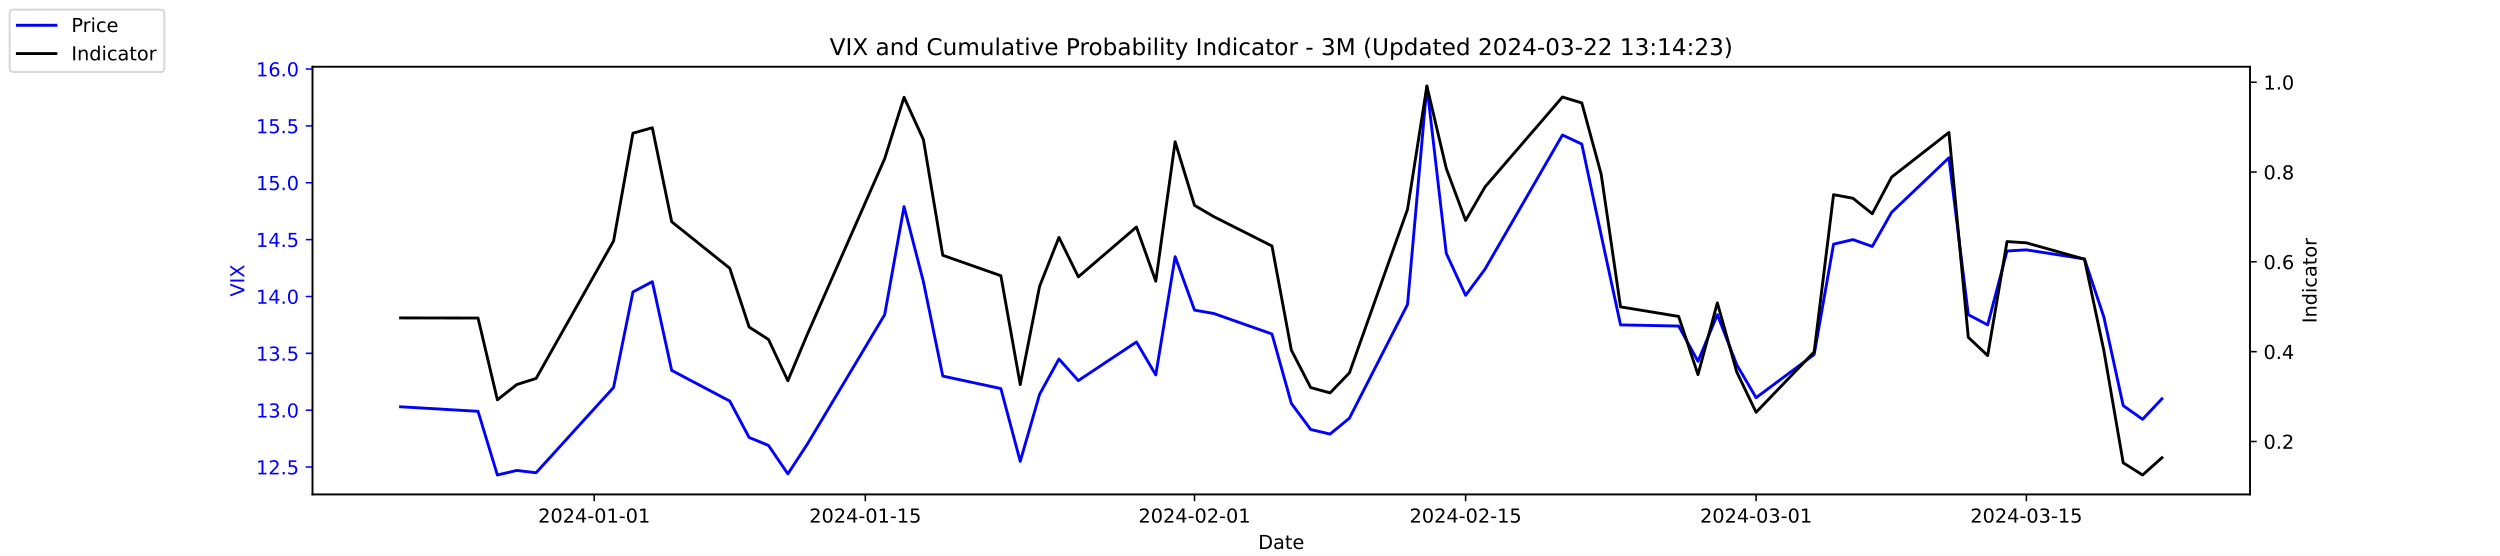
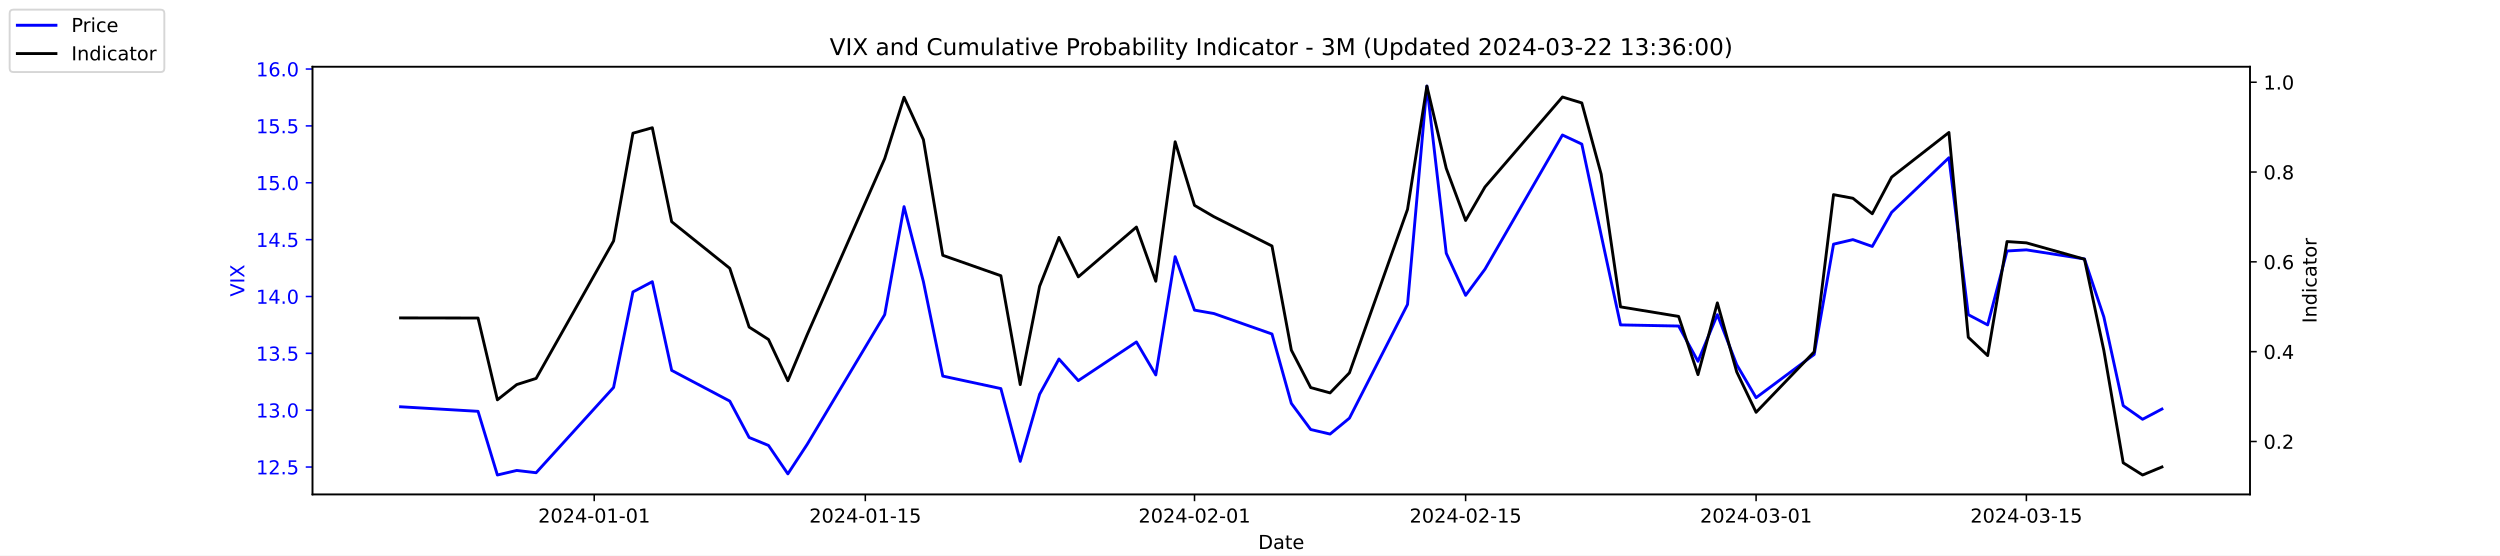
<svg xmlns="http://www.w3.org/2000/svg" xmlns:xlink="http://www.w3.org/1999/xlink" width="1296pt" height="288pt" viewBox="0 0 1296 288" version="1.1">
  <defs>
    <style type="text/css">*{stroke-linejoin: round; stroke-linecap: butt}</style>
  </defs>
  <g id="figure_1">
    <g id="patch_1">
      <path d="M 0 288  L 1296 288  L 1296 0  L 0 0  z " style="fill: #ffffff" />
    </g>
    <g id="axes_1">
      <g id="patch_2">
        <path d="M 162 256.32  L 1166.4 256.32  L 1166.4 34.56  L 162 34.56  z " style="fill: #ffffff" />
      </g>
      <g id="matplotlib.axis_1">
        <g id="xtick_1">
          <g id="line2d_1">
            <defs>
-               <path id="m9d761dd464" d="M 0 0  L 0 3.5  " style="stroke: #000000; stroke-width: 0.8" />
+               <path id="mef91360239" d="M 0 0  L 0 3.5  " style="stroke: #000000; stroke-width: 0.8" />
            </defs>
            <g>
-               <use xlink:href="#m9d761dd464" x="308.04" y="256.32" style="stroke: #000000; stroke-width: 0.8" />
+               <use xlink:href="#mef91360239" x="308.04" y="256.32" style="stroke: #000000; stroke-width: 0.8" />
            </g>
          </g>
          <g id="text_1">
            <g transform="translate(278.9824 270.9184) scale(0.1 -0.1)">
              <defs>
                <path id="DejaVuSans-32" d="M 1228 531  L 3431 531  L 3431 0  L 469 0  L 469 531  Q 828 903 1448 1529  Q 2069 2156 2228 2338  Q 2531 2678 2651 2914  Q 2772 3150 2772 3378  Q 2772 3750 2511 3984  Q 2250 4219 1831 4219  Q 1534 4219 1204 4116  Q 875 4013 500 3803  L 500 4441  Q 881 4594 1212 4672  Q 1544 4750 1819 4750  Q 2544 4750 2975 4387  Q 3406 4025 3406 3419  Q 3406 3131 3298 2873  Q 3191 2616 2906 2266  Q 2828 2175 2409 1742  Q 1991 1309 1228 531  z " transform="scale(0.015625)" />
                <path id="DejaVuSans-30" d="M 2034 4250  Q 1547 4250 1301 3770  Q 1056 3291 1056 2328  Q 1056 1369 1301 889  Q 1547 409 2034 409  Q 2525 409 2770 889  Q 3016 1369 3016 2328  Q 3016 3291 2770 3770  Q 2525 4250 2034 4250  z M 2034 4750  Q 2819 4750 3233 4129  Q 3647 3509 3647 2328  Q 3647 1150 3233 529  Q 2819 -91 2034 -91  Q 1250 -91 836 529  Q 422 1150 422 2328  Q 422 3509 836 4129  Q 1250 4750 2034 4750  z " transform="scale(0.015625)" />
                <path id="DejaVuSans-34" d="M 2419 4116  L 825 1625  L 2419 1625  L 2419 4116  z M 2253 4666  L 3047 4666  L 3047 1625  L 3713 1625  L 3713 1100  L 3047 1100  L 3047 0  L 2419 0  L 2419 1100  L 313 1100  L 313 1709  L 2253 4666  z " transform="scale(0.015625)" />
                <path id="DejaVuSans-2d" d="M 313 2009  L 1997 2009  L 1997 1497  L 313 1497  L 313 2009  z " transform="scale(0.015625)" />
                <path id="DejaVuSans-31" d="M 794 531  L 1825 531  L 1825 4091  L 703 3866  L 703 4441  L 1819 4666  L 2450 4666  L 2450 531  L 3481 531  L 3481 0  L 794 0  L 794 531  z " transform="scale(0.015625)" />
              </defs>
              <use xlink:href="#DejaVuSans-32" />
              <use xlink:href="#DejaVuSans-30" x="63.623" />
              <use xlink:href="#DejaVuSans-32" x="127.246" />
              <use xlink:href="#DejaVuSans-34" x="190.869" />
              <use xlink:href="#DejaVuSans-2d" x="254.492" />
              <use xlink:href="#DejaVuSans-30" x="290.576" />
              <use xlink:href="#DejaVuSans-31" x="354.199" />
              <use xlink:href="#DejaVuSans-2d" x="417.822" />
              <use xlink:href="#DejaVuSans-30" x="453.906" />
              <use xlink:href="#DejaVuSans-31" x="517.529" />
            </g>
          </g>
        </g>
        <g id="xtick_2">
          <g id="line2d_2">
            <g>
-               <use xlink:href="#m9d761dd464" x="448.58" y="256.32" style="stroke: #000000; stroke-width: 0.8" />
+               <use xlink:href="#mef91360239" x="448.58" y="256.32" style="stroke: #000000; stroke-width: 0.8" />
            </g>
          </g>
          <g id="text_2">
            <g transform="translate(419.5222 270.9184) scale(0.1 -0.1)">
              <defs>
                <path id="DejaVuSans-35" d="M 691 4666  L 3169 4666  L 3169 4134  L 1269 4134  L 1269 2991  Q 1406 3038 1543 3061  Q 1681 3084 1819 3084  Q 2600 3084 3056 2656  Q 3513 2228 3513 1497  Q 3513 744 3044 326  Q 2575 -91 1722 -91  Q 1428 -91 1123 -41  Q 819 9 494 109  L 494 744  Q 775 591 1075 516  Q 1375 441 1709 441  Q 2250 441 2565 725  Q 2881 1009 2881 1497  Q 2881 1984 2565 2268  Q 2250 2553 1709 2553  Q 1456 2553 1204 2497  Q 953 2441 691 2322  L 691 4666  z " transform="scale(0.015625)" />
              </defs>
              <use xlink:href="#DejaVuSans-32" />
              <use xlink:href="#DejaVuSans-30" x="63.623" />
              <use xlink:href="#DejaVuSans-32" x="127.246" />
              <use xlink:href="#DejaVuSans-34" x="190.869" />
              <use xlink:href="#DejaVuSans-2d" x="254.492" />
              <use xlink:href="#DejaVuSans-30" x="290.576" />
              <use xlink:href="#DejaVuSans-31" x="354.199" />
              <use xlink:href="#DejaVuSans-2d" x="417.822" />
              <use xlink:href="#DejaVuSans-31" x="453.906" />
              <use xlink:href="#DejaVuSans-35" x="517.529" />
            </g>
          </g>
        </g>
        <g id="xtick_3">
          <g id="line2d_3">
            <g>
-               <use xlink:href="#m9d761dd464" x="619.236" y="256.32" style="stroke: #000000; stroke-width: 0.8" />
+               <use xlink:href="#mef91360239" x="619.236" y="256.32" style="stroke: #000000; stroke-width: 0.8" />
            </g>
          </g>
          <g id="text_3">
            <g transform="translate(590.1778 270.9184) scale(0.1 -0.1)">
              <use xlink:href="#DejaVuSans-32" />
              <use xlink:href="#DejaVuSans-30" x="63.623" />
              <use xlink:href="#DejaVuSans-32" x="127.246" />
              <use xlink:href="#DejaVuSans-34" x="190.869" />
              <use xlink:href="#DejaVuSans-2d" x="254.492" />
              <use xlink:href="#DejaVuSans-30" x="290.576" />
              <use xlink:href="#DejaVuSans-32" x="354.199" />
              <use xlink:href="#DejaVuSans-2d" x="417.822" />
              <use xlink:href="#DejaVuSans-30" x="453.906" />
              <use xlink:href="#DejaVuSans-31" x="517.529" />
            </g>
          </g>
        </g>
        <g id="xtick_4">
          <g id="line2d_4">
            <g>
-               <use xlink:href="#m9d761dd464" x="759.775" y="256.32" style="stroke: #000000; stroke-width: 0.8" />
+               <use xlink:href="#mef91360239" x="759.775" y="256.32" style="stroke: #000000; stroke-width: 0.8" />
            </g>
          </g>
          <g id="text_4">
            <g transform="translate(730.7177 270.9184) scale(0.1 -0.1)">
              <use xlink:href="#DejaVuSans-32" />
              <use xlink:href="#DejaVuSans-30" x="63.623" />
              <use xlink:href="#DejaVuSans-32" x="127.246" />
              <use xlink:href="#DejaVuSans-34" x="190.869" />
              <use xlink:href="#DejaVuSans-2d" x="254.492" />
              <use xlink:href="#DejaVuSans-30" x="290.576" />
              <use xlink:href="#DejaVuSans-32" x="354.199" />
              <use xlink:href="#DejaVuSans-2d" x="417.822" />
              <use xlink:href="#DejaVuSans-31" x="453.906" />
              <use xlink:href="#DejaVuSans-35" x="517.529" />
            </g>
          </g>
        </g>
        <g id="xtick_5">
          <g id="line2d_5">
            <g>
-               <use xlink:href="#m9d761dd464" x="910.354" y="256.32" style="stroke: #000000; stroke-width: 0.8" />
+               <use xlink:href="#mef91360239" x="910.354" y="256.32" style="stroke: #000000; stroke-width: 0.8" />
            </g>
          </g>
          <g id="text_5">
            <g transform="translate(881.2961 270.9184) scale(0.1 -0.1)">
              <defs>
                <path id="DejaVuSans-33" d="M 2597 2516  Q 3050 2419 3304 2112  Q 3559 1806 3559 1356  Q 3559 666 3084 287  Q 2609 -91 1734 -91  Q 1441 -91 1130 -33  Q 819 25 488 141  L 488 750  Q 750 597 1062 519  Q 1375 441 1716 441  Q 2309 441 2620 675  Q 2931 909 2931 1356  Q 2931 1769 2642 2001  Q 2353 2234 1838 2234  L 1294 2234  L 1294 2753  L 1863 2753  Q 2328 2753 2575 2939  Q 2822 3125 2822 3475  Q 2822 3834 2567 4026  Q 2313 4219 1838 4219  Q 1578 4219 1281 4162  Q 984 4106 628 3988  L 628 4550  Q 988 4650 1302 4700  Q 1616 4750 1894 4750  Q 2613 4750 3031 4423  Q 3450 4097 3450 3541  Q 3450 3153 3228 2886  Q 3006 2619 2597 2516  z " transform="scale(0.015625)" />
              </defs>
              <use xlink:href="#DejaVuSans-32" />
              <use xlink:href="#DejaVuSans-30" x="63.623" />
              <use xlink:href="#DejaVuSans-32" x="127.246" />
              <use xlink:href="#DejaVuSans-34" x="190.869" />
              <use xlink:href="#DejaVuSans-2d" x="254.492" />
              <use xlink:href="#DejaVuSans-30" x="290.576" />
              <use xlink:href="#DejaVuSans-33" x="354.199" />
              <use xlink:href="#DejaVuSans-2d" x="417.822" />
              <use xlink:href="#DejaVuSans-30" x="453.906" />
              <use xlink:href="#DejaVuSans-31" x="517.529" />
            </g>
          </g>
        </g>
        <g id="xtick_6">
          <g id="line2d_6">
            <g>
-               <use xlink:href="#m9d761dd464" x="1050.476" y="256.32" style="stroke: #000000; stroke-width: 0.8" />
+               <use xlink:href="#mef91360239" x="1050.476" y="256.32" style="stroke: #000000; stroke-width: 0.8" />
            </g>
          </g>
          <g id="text_6">
            <g transform="translate(1021.418 270.9184) scale(0.1 -0.1)">
              <use xlink:href="#DejaVuSans-32" />
              <use xlink:href="#DejaVuSans-30" x="63.623" />
              <use xlink:href="#DejaVuSans-32" x="127.246" />
              <use xlink:href="#DejaVuSans-34" x="190.869" />
              <use xlink:href="#DejaVuSans-2d" x="254.492" />
              <use xlink:href="#DejaVuSans-30" x="290.576" />
              <use xlink:href="#DejaVuSans-33" x="354.199" />
              <use xlink:href="#DejaVuSans-2d" x="417.822" />
              <use xlink:href="#DejaVuSans-31" x="453.906" />
              <use xlink:href="#DejaVuSans-35" x="517.529" />
            </g>
          </g>
        </g>
        <g id="text_7">
          <g transform="translate(652.2492 284.5966) scale(0.1 -0.1)">
            <defs>
              <path id="DejaVuSans-44" d="M 1259 4147  L 1259 519  L 2022 519  Q 2988 519 3436 956  Q 3884 1394 3884 2338  Q 3884 3275 3436 3711  Q 2988 4147 2022 4147  L 1259 4147  z M 628 4666  L 1925 4666  Q 3281 4666 3915 4102  Q 4550 3538 4550 2338  Q 4550 1131 3912 565  Q 3275 0 1925 0  L 628 0  L 628 4666  z " transform="scale(0.015625)" />
              <path id="DejaVuSans-61" d="M 2194 1759  Q 1497 1759 1228 1600  Q 959 1441 959 1056  Q 959 750 1161 570  Q 1363 391 1709 391  Q 2188 391 2477 730  Q 2766 1069 2766 1631  L 2766 1759  L 2194 1759  z M 3341 1997  L 3341 0  L 2766 0  L 2766 531  Q 2569 213 2275 61  Q 1981 -91 1556 -91  Q 1019 -91 701 211  Q 384 513 384 1019  Q 384 1609 779 1909  Q 1175 2209 1959 2209  L 2766 2209  L 2766 2266  Q 2766 2663 2505 2880  Q 2244 3097 1772 3097  Q 1472 3097 1187 3025  Q 903 2953 641 2809  L 641 3341  Q 956 3463 1253 3523  Q 1550 3584 1831 3584  Q 2591 3584 2966 3190  Q 3341 2797 3341 1997  z " transform="scale(0.015625)" />
              <path id="DejaVuSans-74" d="M 1172 4494  L 1172 3500  L 2356 3500  L 2356 3053  L 1172 3053  L 1172 1153  Q 1172 725 1289 603  Q 1406 481 1766 481  L 2356 481  L 2356 0  L 1766 0  Q 1100 0 847 248  Q 594 497 594 1153  L 594 3053  L 172 3053  L 172 3500  L 594 3500  L 594 4494  L 1172 4494  z " transform="scale(0.015625)" />
              <path id="DejaVuSans-65" d="M 3597 1894  L 3597 1613  L 953 1613  Q 991 1019 1311 708  Q 1631 397 2203 397  Q 2534 397 2845 478  Q 3156 559 3463 722  L 3463 178  Q 3153 47 2828 -22  Q 2503 -91 2169 -91  Q 1331 -91 842 396  Q 353 884 353 1716  Q 353 2575 817 3079  Q 1281 3584 2069 3584  Q 2775 3584 3186 3129  Q 3597 2675 3597 1894  z M 3022 2063  Q 3016 2534 2758 2815  Q 2500 3097 2075 3097  Q 1594 3097 1305 2825  Q 1016 2553 972 2059  L 3022 2063  z " transform="scale(0.015625)" />
            </defs>
            <use xlink:href="#DejaVuSans-44" />
            <use xlink:href="#DejaVuSans-61" x="77.002" />
            <use xlink:href="#DejaVuSans-74" x="138.281" />
            <use xlink:href="#DejaVuSans-65" x="177.49" />
          </g>
        </g>
      </g>
      <g id="matplotlib.axis_2">
        <g id="ytick_1">
          <g id="line2d_7">
            <defs>
-               <path id="m8d16e1b8ea" d="M 0 0  L -3.5 0  " style="stroke: #0000ff; stroke-width: 0.8" />
+               <path id="m4e965727be" d="M 0 0  L -3.5 0  " style="stroke: #0000ff; stroke-width: 0.8" />
            </defs>
            <g>
-               <use xlink:href="#m8d16e1b8ea" x="162" y="242.114" style="fill: #0000ff; stroke: #0000ff; stroke-width: 0.8" />
+               <use xlink:href="#m4e965727be" x="162" y="242.114" style="fill: #0000ff; stroke: #0000ff; stroke-width: 0.8" />
            </g>
          </g>
          <g id="text_8">
            <g style="fill: #0000ff" transform="translate(132.7344 245.9129) scale(0.1 -0.1)">
              <defs>
                <path id="DejaVuSans-2e" d="M 684 794  L 1344 794  L 1344 0  L 684 0  L 684 794  z " transform="scale(0.015625)" />
              </defs>
              <use xlink:href="#DejaVuSans-31" />
              <use xlink:href="#DejaVuSans-32" x="63.623" />
              <use xlink:href="#DejaVuSans-2e" x="127.246" />
              <use xlink:href="#DejaVuSans-35" x="159.033" />
            </g>
          </g>
        </g>
        <g id="ytick_2">
          <g id="line2d_8">
            <g>
-               <use xlink:href="#m8d16e1b8ea" x="162" y="212.64" style="fill: #0000ff; stroke: #0000ff; stroke-width: 0.8" />
+               <use xlink:href="#m4e965727be" x="162" y="212.64" style="fill: #0000ff; stroke: #0000ff; stroke-width: 0.8" />
            </g>
          </g>
          <g id="text_9">
            <g style="fill: #0000ff" transform="translate(132.7344 216.4392) scale(0.1 -0.1)">
              <use xlink:href="#DejaVuSans-31" />
              <use xlink:href="#DejaVuSans-33" x="63.623" />
              <use xlink:href="#DejaVuSans-2e" x="127.246" />
              <use xlink:href="#DejaVuSans-30" x="159.033" />
            </g>
          </g>
        </g>
        <g id="ytick_3">
          <g id="line2d_9">
            <g>
-               <use xlink:href="#m8d16e1b8ea" x="162" y="183.166" style="fill: #0000ff; stroke: #0000ff; stroke-width: 0.8" />
+               <use xlink:href="#m4e965727be" x="162" y="183.166" style="fill: #0000ff; stroke: #0000ff; stroke-width: 0.8" />
            </g>
          </g>
          <g id="text_10">
            <g style="fill: #0000ff" transform="translate(132.7344 186.9656) scale(0.1 -0.1)">
              <use xlink:href="#DejaVuSans-31" />
              <use xlink:href="#DejaVuSans-33" x="63.623" />
              <use xlink:href="#DejaVuSans-2e" x="127.246" />
              <use xlink:href="#DejaVuSans-35" x="159.033" />
            </g>
          </g>
        </g>
        <g id="ytick_4">
          <g id="line2d_10">
            <g>
-               <use xlink:href="#m8d16e1b8ea" x="162" y="153.693" style="fill: #0000ff; stroke: #0000ff; stroke-width: 0.8" />
+               <use xlink:href="#m4e965727be" x="162" y="153.693" style="fill: #0000ff; stroke: #0000ff; stroke-width: 0.8" />
            </g>
          </g>
          <g id="text_11">
            <g style="fill: #0000ff" transform="translate(132.7344 157.4919) scale(0.1 -0.1)">
              <use xlink:href="#DejaVuSans-31" />
              <use xlink:href="#DejaVuSans-34" x="63.623" />
              <use xlink:href="#DejaVuSans-2e" x="127.246" />
              <use xlink:href="#DejaVuSans-30" x="159.033" />
            </g>
          </g>
        </g>
        <g id="ytick_5">
          <g id="line2d_11">
            <g>
-               <use xlink:href="#m8d16e1b8ea" x="162" y="124.219" style="fill: #0000ff; stroke: #0000ff; stroke-width: 0.8" />
+               <use xlink:href="#m4e965727be" x="162" y="124.219" style="fill: #0000ff; stroke: #0000ff; stroke-width: 0.8" />
            </g>
          </g>
          <g id="text_12">
            <g style="fill: #0000ff" transform="translate(132.7344 128.0182) scale(0.1 -0.1)">
              <use xlink:href="#DejaVuSans-31" />
              <use xlink:href="#DejaVuSans-34" x="63.623" />
              <use xlink:href="#DejaVuSans-2e" x="127.246" />
              <use xlink:href="#DejaVuSans-35" x="159.033" />
            </g>
          </g>
        </g>
        <g id="ytick_6">
          <g id="line2d_12">
            <g>
-               <use xlink:href="#m8d16e1b8ea" x="162" y="94.745" style="fill: #0000ff; stroke: #0000ff; stroke-width: 0.8" />
+               <use xlink:href="#m4e965727be" x="162" y="94.745" style="fill: #0000ff; stroke: #0000ff; stroke-width: 0.8" />
            </g>
          </g>
          <g id="text_13">
            <g style="fill: #0000ff" transform="translate(132.7344 98.5445) scale(0.1 -0.1)">
              <use xlink:href="#DejaVuSans-31" />
              <use xlink:href="#DejaVuSans-35" x="63.623" />
              <use xlink:href="#DejaVuSans-2e" x="127.246" />
              <use xlink:href="#DejaVuSans-30" x="159.033" />
            </g>
          </g>
        </g>
        <g id="ytick_7">
          <g id="line2d_13">
            <g>
-               <use xlink:href="#m8d16e1b8ea" x="162" y="65.272" style="fill: #0000ff; stroke: #0000ff; stroke-width: 0.8" />
+               <use xlink:href="#m4e965727be" x="162" y="65.272" style="fill: #0000ff; stroke: #0000ff; stroke-width: 0.8" />
            </g>
          </g>
          <g id="text_14">
            <g style="fill: #0000ff" transform="translate(132.7344 69.07082) scale(0.1 -0.1)">
              <use xlink:href="#DejaVuSans-31" />
              <use xlink:href="#DejaVuSans-35" x="63.623" />
              <use xlink:href="#DejaVuSans-2e" x="127.246" />
              <use xlink:href="#DejaVuSans-35" x="159.033" />
            </g>
          </g>
        </g>
        <g id="ytick_8">
          <g id="line2d_14">
            <g>
-               <use xlink:href="#m8d16e1b8ea" x="162" y="35.798" style="fill: #0000ff; stroke: #0000ff; stroke-width: 0.8" />
+               <use xlink:href="#m4e965727be" x="162" y="35.798" style="fill: #0000ff; stroke: #0000ff; stroke-width: 0.8" />
            </g>
          </g>
          <g id="text_15">
            <g style="fill: #0000ff" transform="translate(132.7344 39.59714) scale(0.1 -0.1)">
              <defs>
                <path id="DejaVuSans-36" d="M 2113 2584  Q 1688 2584 1439 2293  Q 1191 2003 1191 1497  Q 1191 994 1439 701  Q 1688 409 2113 409  Q 2538 409 2786 701  Q 3034 994 3034 1497  Q 3034 2003 2786 2293  Q 2538 2584 2113 2584  z M 3366 4563  L 3366 3988  Q 3128 4100 2886 4159  Q 2644 4219 2406 4219  Q 1781 4219 1451 3797  Q 1122 3375 1075 2522  Q 1259 2794 1537 2939  Q 1816 3084 2150 3084  Q 2853 3084 3261 2657  Q 3669 2231 3669 1497  Q 3669 778 3244 343  Q 2819 -91 2113 -91  Q 1303 -91 875 529  Q 447 1150 447 2328  Q 447 3434 972 4092  Q 1497 4750 2381 4750  Q 2619 4750 2861 4703  Q 3103 4656 3366 4563  z " transform="scale(0.015625)" />
              </defs>
              <use xlink:href="#DejaVuSans-31" />
              <use xlink:href="#DejaVuSans-36" x="63.623" />
              <use xlink:href="#DejaVuSans-2e" x="127.246" />
              <use xlink:href="#DejaVuSans-30" x="159.033" />
            </g>
          </g>
        </g>
        <g id="text_16">
          <g style="fill: #0000ff" transform="translate(126.6547 153.7603) rotate(-90) scale(0.1 -0.1)">
            <defs>
              <path id="DejaVuSans-56" d="M 1831 0  L 50 4666  L 709 4666  L 2188 738  L 3669 4666  L 4325 4666  L 2547 0  L 1831 0  z " transform="scale(0.015625)" />
              <path id="DejaVuSans-49" d="M 628 4666  L 1259 4666  L 1259 0  L 628 0  L 628 4666  z " transform="scale(0.015625)" />
              <path id="DejaVuSans-58" d="M 403 4666  L 1081 4666  L 2241 2931  L 3406 4666  L 4084 4666  L 2584 2425  L 4184 0  L 3506 0  L 2194 1984  L 872 0  L 191 0  L 1856 2491  L 403 4666  z " transform="scale(0.015625)" />
            </defs>
            <use xlink:href="#DejaVuSans-56" />
            <use xlink:href="#DejaVuSans-49" x="68.408" />
            <use xlink:href="#DejaVuSans-58" x="97.9" />
          </g>
        </g>
      </g>
      <g id="line2d_15">
-         <path d="M 207.655 210.872  L 247.809 213.23  L 257.847 246.24  L 267.886 243.882  L 277.924 245.061  L 318.079 200.851  L 328.117 151.335  L 338.156 146.029  L 348.194 192.008  L 378.31 207.924  L 388.349 226.787  L 398.387 230.914  L 408.426 245.651  L 418.464 230.324  L 458.619 163.124  L 468.657 107.124  L 478.696 146.029  L 488.734 194.956  L 518.85 201.44  L 528.889 239.166  L 538.927 204.387  L 548.966 186.114  L 559.004 197.314  L 589.12 177.272  L 599.158 194.366  L 609.197 133.061  L 619.236 160.766  L 629.274 162.535  L 659.39 173.145  L 669.428 209.103  L 679.467 222.661  L 689.506 225.019  L 699.544 216.766  L 729.66 157.819  L 739.698 44.64  L 749.737 131.293  L 759.775 153.103  L 769.814 139.545  L 809.968 69.987  L 820.007 74.703  L 830.045 121.861  L 840.084 168.429  L 870.2 169.019  L 880.238 187.293  L 890.277 163.124  L 900.315 189.061  L 910.354 206.156  L 940.47 183.756  L 950.508 126.577  L 960.547 124.219  L 970.585 127.756  L 980.624 110.072  L 1010.321 81.777  L 1020.36 163.124  L 1030.398 168.429  L 1040.437 130.114  L 1050.476 129.524  L 1080.591 134.24  L 1090.63 164.303  L 1100.668 210.282  L 1110.707 217.356  L 1120.745 206.745  " clip-path="url(#pde0f576726)" style="fill: none; stroke: #0000ff; stroke-width: 1.5; stroke-linecap: square" />
+         <path d="M 207.655 210.872  L 247.809 213.23  L 257.847 246.24  L 267.886 243.882  L 277.924 245.061  L 318.079 200.851  L 328.117 151.335  L 338.156 146.029  L 348.194 192.008  L 378.31 207.924  L 388.349 226.787  L 398.387 230.914  L 408.426 245.651  L 418.464 230.324  L 458.619 163.124  L 468.657 107.124  L 478.696 146.029  L 488.734 194.956  L 518.85 201.44  L 528.889 239.166  L 538.927 204.387  L 548.966 186.114  L 559.004 197.314  L 589.12 177.272  L 599.158 194.366  L 609.197 133.061  L 619.236 160.766  L 629.274 162.535  L 659.39 173.145  L 669.428 209.103  L 679.467 222.661  L 689.506 225.019  L 699.544 216.766  L 729.66 157.819  L 739.698 44.64  L 749.737 131.293  L 759.775 153.103  L 769.814 139.545  L 809.968 69.987  L 820.007 74.703  L 830.045 121.861  L 840.084 168.429  L 870.2 169.019  L 880.238 187.293  L 890.277 163.124  L 900.315 189.061  L 910.354 206.156  L 940.47 183.756  L 950.508 126.577  L 960.547 124.219  L 970.585 127.756  L 980.624 110.072  L 1010.321 81.777  L 1020.36 163.124  L 1030.398 168.429  L 1040.437 130.114  L 1050.476 129.524  L 1080.591 134.24  L 1090.63 164.303  L 1100.668 210.282  L 1110.707 217.356  L 1120.745 212.051  " clip-path="url(#p424de5b8cb)" style="fill: none; stroke: #0000ff; stroke-width: 1.5; stroke-linecap: square" />
      </g>
      <g id="patch_3">
        <path d="M 162 256.32  L 162 34.56  " style="fill: none; stroke: #000000; stroke-width: 0.8; stroke-linejoin: miter; stroke-linecap: square" />
      </g>
      <g id="patch_4">
        <path d="M 1166.4 256.32  L 1166.4 34.56  " style="fill: none; stroke: #000000; stroke-width: 0.8; stroke-linejoin: miter; stroke-linecap: square" />
      </g>
      <g id="patch_5">
        <path d="M 162 256.32  L 1166.4 256.32  " style="fill: none; stroke: #000000; stroke-width: 0.8; stroke-linejoin: miter; stroke-linecap: square" />
      </g>
      <g id="patch_6">
        <path d="M 162 34.56  L 1166.4 34.56  " style="fill: none; stroke: #000000; stroke-width: 0.8; stroke-linejoin: miter; stroke-linecap: square" />
      </g>
    </g>
    <g id="axes_2">
      <g id="matplotlib.axis_3">
        <g id="ytick_9">
          <g id="line2d_16">
            <defs>
-               <path id="m5d297dd3d8" d="M 0 0  L 3.5 0  " style="stroke: #000000; stroke-width: 0.8" />
+               <path id="m7009b9950f" d="M 0 0  L 3.5 0  " style="stroke: #000000; stroke-width: 0.8" />
            </defs>
            <g>
-               <use xlink:href="#m5d297dd3d8" x="1166.4" y="228.861" style="stroke: #000000; stroke-width: 0.8" />
+               <use xlink:href="#m7009b9950f" x="1166.4" y="228.861" style="stroke: #000000; stroke-width: 0.8" />
            </g>
          </g>
          <g id="text_17">
            <g transform="translate(1173.4 232.6604) scale(0.1 -0.1)">
              <use xlink:href="#DejaVuSans-30" />
              <use xlink:href="#DejaVuSans-2e" x="63.623" />
              <use xlink:href="#DejaVuSans-32" x="95.41" />
            </g>
          </g>
        </g>
        <g id="ytick_10">
          <g id="line2d_17">
            <g>
-               <use xlink:href="#m5d297dd3d8" x="1166.4" y="182.303" style="stroke: #000000; stroke-width: 0.8" />
+               <use xlink:href="#m7009b9950f" x="1166.4" y="182.303" style="stroke: #000000; stroke-width: 0.8" />
            </g>
          </g>
          <g id="text_18">
            <g transform="translate(1173.4 186.1018) scale(0.1 -0.1)">
              <use xlink:href="#DejaVuSans-30" />
              <use xlink:href="#DejaVuSans-2e" x="63.623" />
              <use xlink:href="#DejaVuSans-34" x="95.41" />
            </g>
          </g>
        </g>
        <g id="ytick_11">
          <g id="line2d_18">
            <g>
-               <use xlink:href="#m5d297dd3d8" x="1166.4" y="135.744" style="stroke: #000000; stroke-width: 0.8" />
+               <use xlink:href="#m7009b9950f" x="1166.4" y="135.744" style="stroke: #000000; stroke-width: 0.8" />
            </g>
          </g>
          <g id="text_19">
            <g transform="translate(1173.4 139.5431) scale(0.1 -0.1)">
              <use xlink:href="#DejaVuSans-30" />
              <use xlink:href="#DejaVuSans-2e" x="63.623" />
              <use xlink:href="#DejaVuSans-36" x="95.41" />
            </g>
          </g>
        </g>
        <g id="ytick_12">
          <g id="line2d_19">
            <g>
-               <use xlink:href="#m5d297dd3d8" x="1166.4" y="89.185" style="stroke: #000000; stroke-width: 0.8" />
+               <use xlink:href="#m7009b9950f" x="1166.4" y="89.185" style="stroke: #000000; stroke-width: 0.8" />
            </g>
          </g>
          <g id="text_20">
            <g transform="translate(1173.4 92.98443) scale(0.1 -0.1)">
              <defs>
                <path id="DejaVuSans-38" d="M 2034 2216  Q 1584 2216 1326 1975  Q 1069 1734 1069 1313  Q 1069 891 1326 650  Q 1584 409 2034 409  Q 2484 409 2743 651  Q 3003 894 3003 1313  Q 3003 1734 2745 1975  Q 2488 2216 2034 2216  z M 1403 2484  Q 997 2584 770 2862  Q 544 3141 544 3541  Q 544 4100 942 4425  Q 1341 4750 2034 4750  Q 2731 4750 3128 4425  Q 3525 4100 3525 3541  Q 3525 3141 3298 2862  Q 3072 2584 2669 2484  Q 3125 2378 3379 2068  Q 3634 1759 3634 1313  Q 3634 634 3220 271  Q 2806 -91 2034 -91  Q 1263 -91 848 271  Q 434 634 434 1313  Q 434 1759 690 2068  Q 947 2378 1403 2484  z M 1172 3481  Q 1172 3119 1398 2916  Q 1625 2713 2034 2713  Q 2441 2713 2670 2916  Q 2900 3119 2900 3481  Q 2900 3844 2670 4047  Q 2441 4250 2034 4250  Q 1625 4250 1398 4047  Q 1172 3844 1172 3481  z " transform="scale(0.015625)" />
              </defs>
              <use xlink:href="#DejaVuSans-30" />
              <use xlink:href="#DejaVuSans-2e" x="63.623" />
              <use xlink:href="#DejaVuSans-38" x="95.41" />
            </g>
          </g>
        </g>
        <g id="ytick_13">
          <g id="line2d_20">
            <g>
-               <use xlink:href="#m5d297dd3d8" x="1166.4" y="42.627" style="stroke: #000000; stroke-width: 0.8" />
+               <use xlink:href="#m7009b9950f" x="1166.4" y="42.627" style="stroke: #000000; stroke-width: 0.8" />
            </g>
          </g>
          <g id="text_21">
            <g transform="translate(1173.4 46.42577) scale(0.1 -0.1)">
              <use xlink:href="#DejaVuSans-31" />
              <use xlink:href="#DejaVuSans-2e" x="63.623" />
              <use xlink:href="#DejaVuSans-30" x="95.41" />
            </g>
          </g>
        </g>
        <g id="text_22">
          <g transform="translate(1200.902 167.5353) rotate(-90) scale(0.1 -0.1)">
            <defs>
              <path id="DejaVuSans-6e" d="M 3513 2113  L 3513 0  L 2938 0  L 2938 2094  Q 2938 2591 2744 2837  Q 2550 3084 2163 3084  Q 1697 3084 1428 2787  Q 1159 2491 1159 1978  L 1159 0  L 581 0  L 581 3500  L 1159 3500  L 1159 2956  Q 1366 3272 1645 3428  Q 1925 3584 2291 3584  Q 2894 3584 3203 3211  Q 3513 2838 3513 2113  z " transform="scale(0.015625)" />
              <path id="DejaVuSans-64" d="M 2906 2969  L 2906 4863  L 3481 4863  L 3481 0  L 2906 0  L 2906 525  Q 2725 213 2448 61  Q 2172 -91 1784 -91  Q 1150 -91 751 415  Q 353 922 353 1747  Q 353 2572 751 3078  Q 1150 3584 1784 3584  Q 2172 3584 2448 3432  Q 2725 3281 2906 2969  z M 947 1747  Q 947 1113 1208 752  Q 1469 391 1925 391  Q 2381 391 2643 752  Q 2906 1113 2906 1747  Q 2906 2381 2643 2742  Q 2381 3103 1925 3103  Q 1469 3103 1208 2742  Q 947 2381 947 1747  z " transform="scale(0.015625)" />
              <path id="DejaVuSans-69" d="M 603 3500  L 1178 3500  L 1178 0  L 603 0  L 603 3500  z M 603 4863  L 1178 4863  L 1178 4134  L 603 4134  L 603 4863  z " transform="scale(0.015625)" />
              <path id="DejaVuSans-63" d="M 3122 3366  L 3122 2828  Q 2878 2963 2633 3030  Q 2388 3097 2138 3097  Q 1578 3097 1268 2742  Q 959 2388 959 1747  Q 959 1106 1268 751  Q 1578 397 2138 397  Q 2388 397 2633 464  Q 2878 531 3122 666  L 3122 134  Q 2881 22 2623 -34  Q 2366 -91 2075 -91  Q 1284 -91 818 406  Q 353 903 353 1747  Q 353 2603 823 3093  Q 1294 3584 2113 3584  Q 2378 3584 2631 3529  Q 2884 3475 3122 3366  z " transform="scale(0.015625)" />
              <path id="DejaVuSans-6f" d="M 1959 3097  Q 1497 3097 1228 2736  Q 959 2375 959 1747  Q 959 1119 1226 758  Q 1494 397 1959 397  Q 2419 397 2687 759  Q 2956 1122 2956 1747  Q 2956 2369 2687 2733  Q 2419 3097 1959 3097  z M 1959 3584  Q 2709 3584 3137 3096  Q 3566 2609 3566 1747  Q 3566 888 3137 398  Q 2709 -91 1959 -91  Q 1206 -91 779 398  Q 353 888 353 1747  Q 353 2609 779 3096  Q 1206 3584 1959 3584  z " transform="scale(0.015625)" />
              <path id="DejaVuSans-72" d="M 2631 2963  Q 2534 3019 2420 3045  Q 2306 3072 2169 3072  Q 1681 3072 1420 2755  Q 1159 2438 1159 1844  L 1159 0  L 581 0  L 581 3500  L 1159 3500  L 1159 2956  Q 1341 3275 1631 3429  Q 1922 3584 2338 3584  Q 2397 3584 2469 3576  Q 2541 3569 2628 3553  L 2631 2963  z " transform="scale(0.015625)" />
            </defs>
            <use xlink:href="#DejaVuSans-49" />
            <use xlink:href="#DejaVuSans-6e" x="29.492" />
            <use xlink:href="#DejaVuSans-64" x="92.871" />
            <use xlink:href="#DejaVuSans-69" x="156.348" />
            <use xlink:href="#DejaVuSans-63" x="184.131" />
            <use xlink:href="#DejaVuSans-61" x="239.111" />
            <use xlink:href="#DejaVuSans-74" x="300.391" />
            <use xlink:href="#DejaVuSans-6f" x="339.6" />
            <use xlink:href="#DejaVuSans-72" x="400.781" />
          </g>
        </g>
      </g>
      <g id="line2d_21">
-         <path d="M 207.655 164.809  L 247.809 164.871  L 257.847 207.267  L 267.886 199.363  L 277.924 196.174  L 318.079 124.909  L 328.117 69.054  L 338.156 66.216  L 348.194 114.944  L 378.31 139.088  L 388.349 169.556  L 398.387 175.985  L 408.426 197.367  L 418.464 173.453  L 458.619 82.25  L 468.657 50.431  L 478.696 72.403  L 488.734 132.345  L 518.85 142.945  L 528.889 199.363  L 538.927 148.397  L 548.966 123.071  L 559.004 143.524  L 589.12 117.707  L 599.158 145.787  L 609.197 73.504  L 619.236 106.471  L 629.274 112.335  L 659.39 127.52  L 669.428 181.495  L 679.467 200.923  L 689.506 203.676  L 699.544 193.281  L 729.66 108.53  L 739.698 44.64  L 749.737 87.294  L 759.775 114.286  L 769.814 96.915  L 809.968 50.293  L 820.007 53.356  L 830.045 90.298  L 840.084 159.085  L 870.2 164.036  L 880.238 194.203  L 890.277 157.012  L 900.315 192.791  L 910.354 213.729  L 940.47 182.391  L 950.508 100.91  L 960.547 102.777  L 970.585 110.806  L 980.624 91.81  L 1010.321 68.668  L 1020.36 174.857  L 1030.398 184.334  L 1040.437 125.227  L 1050.476 125.892  L 1080.591 134.368  L 1090.63 181.671  L 1100.668 239.913  L 1110.707 246.24  L 1120.745 237.291  " clip-path="url(#pde0f576726)" style="fill: none; stroke: #000000; stroke-width: 1.5; stroke-linecap: square" />
+         <path d="M 207.655 164.809  L 247.809 164.871  L 257.847 207.267  L 267.886 199.363  L 277.924 196.174  L 318.079 124.909  L 328.117 69.054  L 338.156 66.216  L 348.194 114.944  L 378.31 139.088  L 388.349 169.556  L 398.387 175.985  L 408.426 197.367  L 418.464 173.453  L 458.619 82.25  L 468.657 50.431  L 478.696 72.403  L 488.734 132.345  L 518.85 142.945  L 528.889 199.363  L 538.927 148.397  L 548.966 123.071  L 559.004 143.524  L 589.12 117.707  L 599.158 145.787  L 609.197 73.504  L 619.236 106.471  L 629.274 112.335  L 659.39 127.52  L 669.428 181.495  L 679.467 200.923  L 689.506 203.676  L 699.544 193.281  L 729.66 108.53  L 739.698 44.64  L 749.737 87.294  L 759.775 114.286  L 769.814 96.915  L 809.968 50.293  L 820.007 53.356  L 830.045 90.298  L 840.084 159.085  L 870.2 164.036  L 880.238 194.203  L 890.277 157.012  L 900.315 192.791  L 910.354 213.729  L 940.47 182.391  L 950.508 100.91  L 960.547 102.777  L 970.585 110.806  L 980.624 91.81  L 1010.321 68.668  L 1020.36 174.857  L 1030.398 184.334  L 1040.437 125.227  L 1050.476 125.892  L 1080.591 134.368  L 1090.63 181.671  L 1100.668 239.913  L 1110.707 246.24  L 1120.745 242.081  " clip-path="url(#p424de5b8cb)" style="fill: none; stroke: #000000; stroke-width: 1.5; stroke-linecap: square" />
      </g>
      <g id="patch_7">
        <path d="M 162 256.32  L 162 34.56  " style="fill: none; stroke: #000000; stroke-width: 0.8; stroke-linejoin: miter; stroke-linecap: square" />
      </g>
      <g id="patch_8">
        <path d="M 1166.4 256.32  L 1166.4 34.56  " style="fill: none; stroke: #000000; stroke-width: 0.8; stroke-linejoin: miter; stroke-linecap: square" />
      </g>
      <g id="patch_9">
        <path d="M 162 256.32  L 1166.4 256.32  " style="fill: none; stroke: #000000; stroke-width: 0.8; stroke-linejoin: miter; stroke-linecap: square" />
      </g>
      <g id="patch_10">
        <path d="M 162 34.56  L 1166.4 34.56  " style="fill: none; stroke: #000000; stroke-width: 0.8; stroke-linejoin: miter; stroke-linecap: square" />
      </g>
      <g id="text_23">
        <g transform="translate(430.0941 28.56) scale(0.12 -0.12)">
          <defs>
            <path id="DejaVuSans-20" transform="scale(0.015625)" />
            <path id="DejaVuSans-43" d="M 4122 4306  L 4122 3641  Q 3803 3938 3442 4084  Q 3081 4231 2675 4231  Q 1875 4231 1450 3742  Q 1025 3253 1025 2328  Q 1025 1406 1450 917  Q 1875 428 2675 428  Q 3081 428 3442 575  Q 3803 722 4122 1019  L 4122 359  Q 3791 134 3420 21  Q 3050 -91 2638 -91  Q 1578 -91 968 557  Q 359 1206 359 2328  Q 359 3453 968 4101  Q 1578 4750 2638 4750  Q 3056 4750 3426 4639  Q 3797 4528 4122 4306  z " transform="scale(0.015625)" />
            <path id="DejaVuSans-75" d="M 544 1381  L 544 3500  L 1119 3500  L 1119 1403  Q 1119 906 1312 657  Q 1506 409 1894 409  Q 2359 409 2629 706  Q 2900 1003 2900 1516  L 2900 3500  L 3475 3500  L 3475 0  L 2900 0  L 2900 538  Q 2691 219 2414 64  Q 2138 -91 1772 -91  Q 1169 -91 856 284  Q 544 659 544 1381  z M 1991 3584  L 1991 3584  z " transform="scale(0.015625)" />
            <path id="DejaVuSans-6d" d="M 3328 2828  Q 3544 3216 3844 3400  Q 4144 3584 4550 3584  Q 5097 3584 5394 3201  Q 5691 2819 5691 2113  L 5691 0  L 5113 0  L 5113 2094  Q 5113 2597 4934 2840  Q 4756 3084 4391 3084  Q 3944 3084 3684 2787  Q 3425 2491 3425 1978  L 3425 0  L 2847 0  L 2847 2094  Q 2847 2600 2669 2842  Q 2491 3084 2119 3084  Q 1678 3084 1418 2786  Q 1159 2488 1159 1978  L 1159 0  L 581 0  L 581 3500  L 1159 3500  L 1159 2956  Q 1356 3278 1631 3431  Q 1906 3584 2284 3584  Q 2666 3584 2933 3390  Q 3200 3197 3328 2828  z " transform="scale(0.015625)" />
            <path id="DejaVuSans-6c" d="M 603 4863  L 1178 4863  L 1178 0  L 603 0  L 603 4863  z " transform="scale(0.015625)" />
            <path id="DejaVuSans-76" d="M 191 3500  L 800 3500  L 1894 563  L 2988 3500  L 3597 3500  L 2284 0  L 1503 0  L 191 3500  z " transform="scale(0.015625)" />
            <path id="DejaVuSans-50" d="M 1259 4147  L 1259 2394  L 2053 2394  Q 2494 2394 2734 2622  Q 2975 2850 2975 3272  Q 2975 3691 2734 3919  Q 2494 4147 2053 4147  L 1259 4147  z M 628 4666  L 2053 4666  Q 2838 4666 3239 4311  Q 3641 3956 3641 3272  Q 3641 2581 3239 2228  Q 2838 1875 2053 1875  L 1259 1875  L 1259 0  L 628 0  L 628 4666  z " transform="scale(0.015625)" />
            <path id="DejaVuSans-62" d="M 3116 1747  Q 3116 2381 2855 2742  Q 2594 3103 2138 3103  Q 1681 3103 1420 2742  Q 1159 2381 1159 1747  Q 1159 1113 1420 752  Q 1681 391 2138 391  Q 2594 391 2855 752  Q 3116 1113 3116 1747  z M 1159 2969  Q 1341 3281 1617 3432  Q 1894 3584 2278 3584  Q 2916 3584 3314 3078  Q 3713 2572 3713 1747  Q 3713 922 3314 415  Q 2916 -91 2278 -91  Q 1894 -91 1617 61  Q 1341 213 1159 525  L 1159 0  L 581 0  L 581 4863  L 1159 4863  L 1159 2969  z " transform="scale(0.015625)" />
            <path id="DejaVuSans-79" d="M 2059 -325  Q 1816 -950 1584 -1140  Q 1353 -1331 966 -1331  L 506 -1331  L 506 -850  L 844 -850  Q 1081 -850 1212 -737  Q 1344 -625 1503 -206  L 1606 56  L 191 3500  L 800 3500  L 1894 763  L 2988 3500  L 3597 3500  L 2059 -325  z " transform="scale(0.015625)" />
            <path id="DejaVuSans-4d" d="M 628 4666  L 1569 4666  L 2759 1491  L 3956 4666  L 4897 4666  L 4897 0  L 4281 0  L 4281 4097  L 3078 897  L 2444 897  L 1241 4097  L 1241 0  L 628 0  L 628 4666  z " transform="scale(0.015625)" />
            <path id="DejaVuSans-28" d="M 1984 4856  Q 1566 4138 1362 3434  Q 1159 2731 1159 2009  Q 1159 1288 1364 580  Q 1569 -128 1984 -844  L 1484 -844  Q 1016 -109 783 600  Q 550 1309 550 2009  Q 550 2706 781 3412  Q 1013 4119 1484 4856  L 1984 4856  z " transform="scale(0.015625)" />
            <path id="DejaVuSans-55" d="M 556 4666  L 1191 4666  L 1191 1831  Q 1191 1081 1462 751  Q 1734 422 2344 422  Q 2950 422 3222 751  Q 3494 1081 3494 1831  L 3494 4666  L 4128 4666  L 4128 1753  Q 4128 841 3676 375  Q 3225 -91 2344 -91  Q 1459 -91 1007 375  Q 556 841 556 1753  L 556 4666  z " transform="scale(0.015625)" />
            <path id="DejaVuSans-70" d="M 1159 525  L 1159 -1331  L 581 -1331  L 581 3500  L 1159 3500  L 1159 2969  Q 1341 3281 1617 3432  Q 1894 3584 2278 3584  Q 2916 3584 3314 3078  Q 3713 2572 3713 1747  Q 3713 922 3314 415  Q 2916 -91 2278 -91  Q 1894 -91 1617 61  Q 1341 213 1159 525  z M 3116 1747  Q 3116 2381 2855 2742  Q 2594 3103 2138 3103  Q 1681 3103 1420 2742  Q 1159 2381 1159 1747  Q 1159 1113 1420 752  Q 1681 391 2138 391  Q 2594 391 2855 752  Q 3116 1113 3116 1747  z " transform="scale(0.015625)" />
            <path id="DejaVuSans-3a" d="M 750 794  L 1409 794  L 1409 0  L 750 0  L 750 794  z M 750 3309  L 1409 3309  L 1409 2516  L 750 2516  L 750 3309  z " transform="scale(0.015625)" />
            <path id="DejaVuSans-29" d="M 513 4856  L 1013 4856  Q 1481 4119 1714 3412  Q 1947 2706 1947 2009  Q 1947 1309 1714 600  Q 1481 -109 1013 -844  L 513 -844  Q 928 -128 1133 580  Q 1338 1288 1338 2009  Q 1338 2731 1133 3434  Q 928 4138 513 4856  z " transform="scale(0.015625)" />
          </defs>
          <use xlink:href="#DejaVuSans-56" />
          <use xlink:href="#DejaVuSans-49" x="68.408" />
          <use xlink:href="#DejaVuSans-58" x="97.9" />
          <use xlink:href="#DejaVuSans-20" x="166.406" />
          <use xlink:href="#DejaVuSans-61" x="198.193" />
          <use xlink:href="#DejaVuSans-6e" x="259.473" />
          <use xlink:href="#DejaVuSans-64" x="322.852" />
          <use xlink:href="#DejaVuSans-20" x="386.328" />
          <use xlink:href="#DejaVuSans-43" x="418.115" />
          <use xlink:href="#DejaVuSans-75" x="487.939" />
          <use xlink:href="#DejaVuSans-6d" x="551.318" />
          <use xlink:href="#DejaVuSans-75" x="648.73" />
          <use xlink:href="#DejaVuSans-6c" x="712.109" />
          <use xlink:href="#DejaVuSans-61" x="739.893" />
          <use xlink:href="#DejaVuSans-74" x="801.172" />
          <use xlink:href="#DejaVuSans-69" x="840.381" />
          <use xlink:href="#DejaVuSans-76" x="868.164" />
          <use xlink:href="#DejaVuSans-65" x="927.344" />
          <use xlink:href="#DejaVuSans-20" x="988.867" />
          <use xlink:href="#DejaVuSans-50" x="1020.654" />
          <use xlink:href="#DejaVuSans-72" x="1079.207" />
          <use xlink:href="#DejaVuSans-6f" x="1118.07" />
          <use xlink:href="#DejaVuSans-62" x="1179.252" />
          <use xlink:href="#DejaVuSans-61" x="1242.729" />
          <use xlink:href="#DejaVuSans-62" x="1304.008" />
          <use xlink:href="#DejaVuSans-69" x="1367.484" />
          <use xlink:href="#DejaVuSans-6c" x="1395.268" />
          <use xlink:href="#DejaVuSans-69" x="1423.051" />
          <use xlink:href="#DejaVuSans-74" x="1450.834" />
          <use xlink:href="#DejaVuSans-79" x="1490.043" />
          <use xlink:href="#DejaVuSans-20" x="1549.223" />
          <use xlink:href="#DejaVuSans-49" x="1581.01" />
          <use xlink:href="#DejaVuSans-6e" x="1610.502" />
          <use xlink:href="#DejaVuSans-64" x="1673.881" />
          <use xlink:href="#DejaVuSans-69" x="1737.357" />
          <use xlink:href="#DejaVuSans-63" x="1765.141" />
          <use xlink:href="#DejaVuSans-61" x="1820.121" />
          <use xlink:href="#DejaVuSans-74" x="1881.4" />
          <use xlink:href="#DejaVuSans-6f" x="1920.609" />
          <use xlink:href="#DejaVuSans-72" x="1981.791" />
          <use xlink:href="#DejaVuSans-20" x="2022.904" />
          <use xlink:href="#DejaVuSans-2d" x="2054.691" />
          <use xlink:href="#DejaVuSans-20" x="2090.775" />
          <use xlink:href="#DejaVuSans-33" x="2122.562" />
          <use xlink:href="#DejaVuSans-4d" x="2186.186" />
          <use xlink:href="#DejaVuSans-20" x="2272.465" />
          <use xlink:href="#DejaVuSans-28" x="2304.252" />
          <use xlink:href="#DejaVuSans-55" x="2343.266" />
          <use xlink:href="#DejaVuSans-70" x="2416.459" />
          <use xlink:href="#DejaVuSans-64" x="2479.936" />
          <use xlink:href="#DejaVuSans-61" x="2543.412" />
          <use xlink:href="#DejaVuSans-74" x="2604.691" />
          <use xlink:href="#DejaVuSans-65" x="2643.9" />
          <use xlink:href="#DejaVuSans-64" x="2705.424" />
          <use xlink:href="#DejaVuSans-20" x="2768.9" />
          <use xlink:href="#DejaVuSans-32" x="2800.688" />
          <use xlink:href="#DejaVuSans-30" x="2864.311" />
          <use xlink:href="#DejaVuSans-32" x="2927.934" />
          <use xlink:href="#DejaVuSans-34" x="2991.557" />
          <use xlink:href="#DejaVuSans-2d" x="3055.18" />
          <use xlink:href="#DejaVuSans-30" x="3091.264" />
          <use xlink:href="#DejaVuSans-33" x="3154.887" />
          <use xlink:href="#DejaVuSans-2d" x="3218.51" />
          <use xlink:href="#DejaVuSans-32" x="3254.594" />
          <use xlink:href="#DejaVuSans-32" x="3318.217" />
          <use xlink:href="#DejaVuSans-20" x="3381.84" />
          <use xlink:href="#DejaVuSans-31" x="3413.627" />
          <use xlink:href="#DejaVuSans-33" x="3477.25" />
          <use xlink:href="#DejaVuSans-3a" x="3540.873" />
-           <use xlink:href="#DejaVuSans-31" x="3574.564" />
-           <use xlink:href="#DejaVuSans-34" x="3638.188" />
+           <use xlink:href="#DejaVuSans-33" x="3574.564" />
+           <use xlink:href="#DejaVuSans-36" x="3638.188" />
          <use xlink:href="#DejaVuSans-3a" x="3701.811" />
-           <use xlink:href="#DejaVuSans-32" x="3735.502" />
-           <use xlink:href="#DejaVuSans-33" x="3799.125" />
+           <use xlink:href="#DejaVuSans-30" x="3735.502" />
+           <use xlink:href="#DejaVuSans-30" x="3799.125" />
          <use xlink:href="#DejaVuSans-29" x="3862.748" />
        </g>
      </g>
    </g>
    <g id="legend_1">
      <g id="patch_11">
        <path d="M 7 37.356  L 83.191 37.356  Q 85.191 37.356 85.191 35.356  L 85.191 7  Q 85.191 5 83.191 5  L 7 5  Q 5 5 5 7  L 5 35.356  Q 5 37.356 7 37.356  z " style="fill: #ffffff; opacity: 0.8; stroke: #cccccc; stroke-linejoin: miter" />
      </g>
      <g id="line2d_22">
        <path d="M 9 13.098  L 19 13.098  L 29 13.098  " style="fill: none; stroke: #0000ff; stroke-width: 1.5; stroke-linecap: square" />
      </g>
      <g id="text_24">
        <g transform="translate(37 16.59844) scale(0.1 -0.1)">
          <use xlink:href="#DejaVuSans-50" />
          <use xlink:href="#DejaVuSans-72" x="58.553" />
          <use xlink:href="#DejaVuSans-69" x="99.666" />
          <use xlink:href="#DejaVuSans-63" x="127.449" />
          <use xlink:href="#DejaVuSans-65" x="182.43" />
        </g>
      </g>
      <g id="line2d_23">
        <path d="M 9 27.777  L 19 27.777  L 29 27.777  " style="fill: none; stroke: #000000; stroke-width: 1.5; stroke-linecap: square" />
      </g>
      <g id="text_25">
        <g transform="translate(37 31.27656) scale(0.1 -0.1)">
          <use xlink:href="#DejaVuSans-49" />
          <use xlink:href="#DejaVuSans-6e" x="29.492" />
          <use xlink:href="#DejaVuSans-64" x="92.871" />
          <use xlink:href="#DejaVuSans-69" x="156.348" />
          <use xlink:href="#DejaVuSans-63" x="184.131" />
          <use xlink:href="#DejaVuSans-61" x="239.111" />
          <use xlink:href="#DejaVuSans-74" x="300.391" />
          <use xlink:href="#DejaVuSans-6f" x="339.6" />
          <use xlink:href="#DejaVuSans-72" x="400.781" />
        </g>
      </g>
    </g>
  </g>
  <defs>
-     <clipPath id="pde0f576726">
+     <clipPath id="p424de5b8cb">
      <rect x="162" y="34.56" width="1004.4" height="221.76" />
    </clipPath>
  </defs>
</svg>
